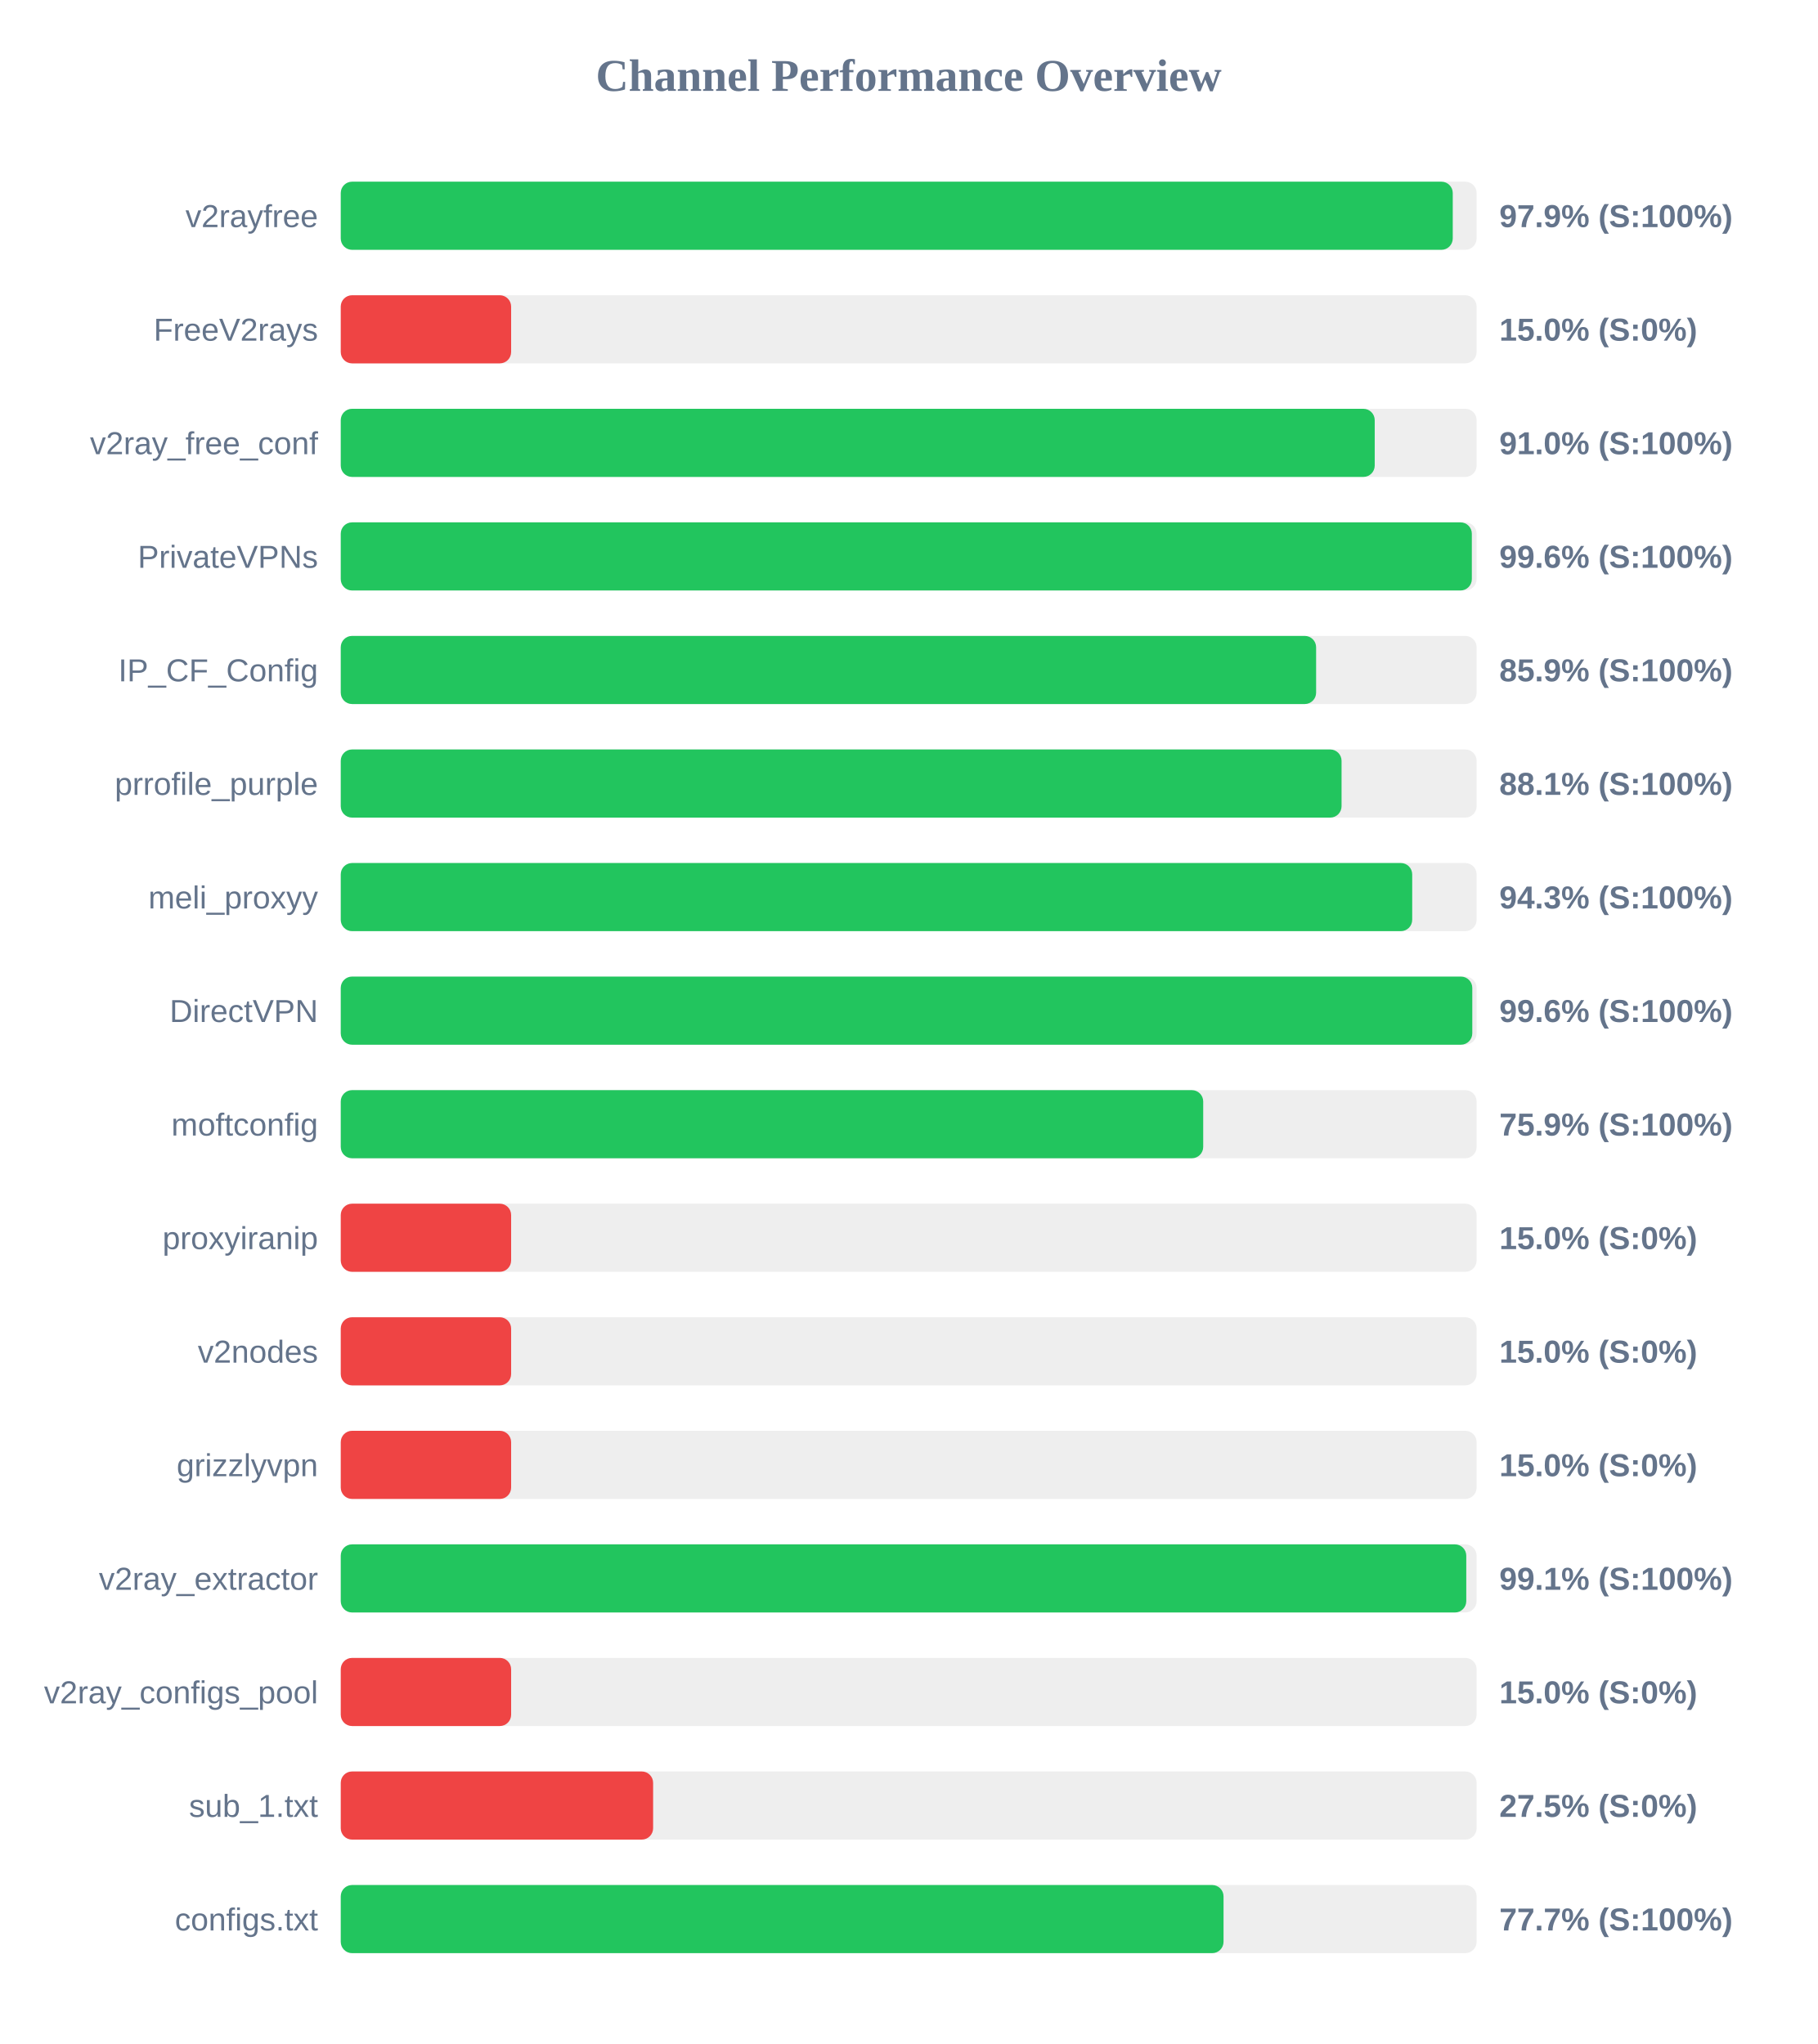
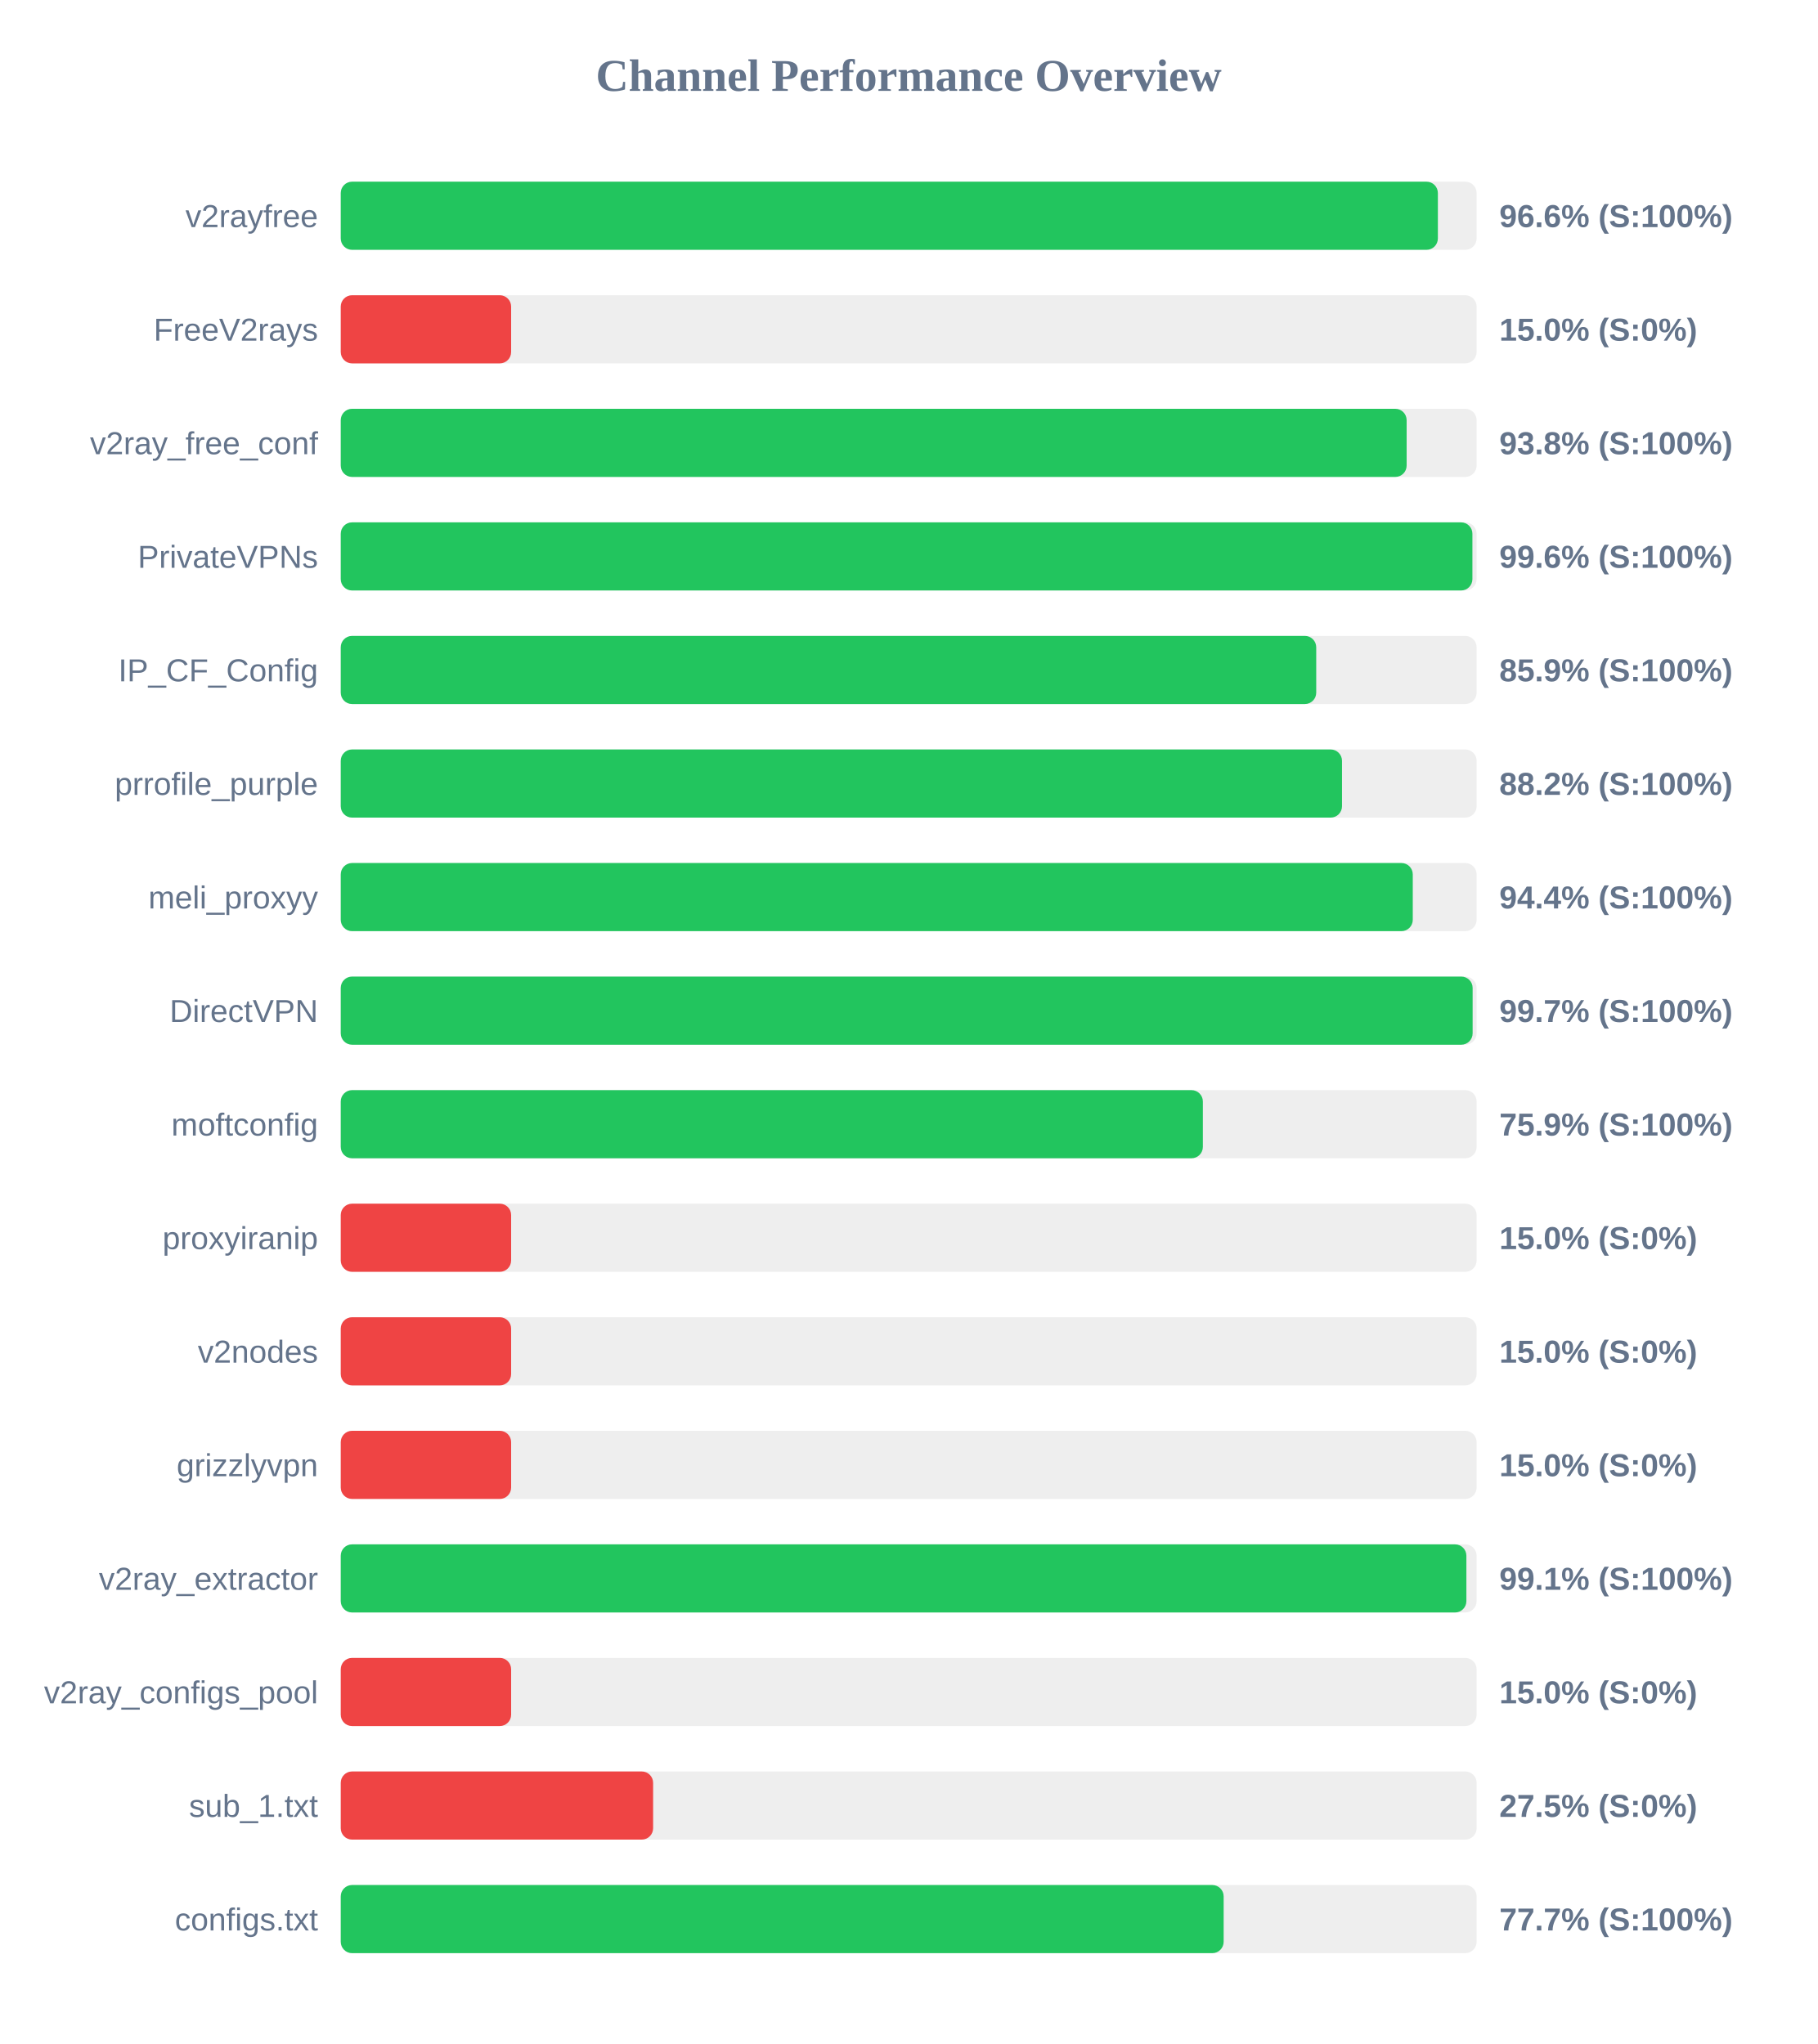
<svg xmlns="http://www.w3.org/2000/svg" width="800" height="900" version="1.1">
  <style>
        .row { font: 14px Arial; fill: #64748b; }
        .score { font: bold 14px Arial; fill: #64748b; }
    </style>
  <text x="400" y="40" text-anchor="middle" font-size="20px" font-weight="bold" fill="#64748b">Channel Performance Overview</text>
  <rect x="150" y="80" width="500" height="30" fill="#eee" rx="5" />
-   <rect x="150" y="80" width="489.5" height="30" fill="#22c55e" rx="5" />
+   <rect x="150" y="80" width="482.95" height="30" fill="#22c55e" rx="5" />
  <text x="140" y="100" text-anchor="end" class="row">v2rayfree</text>
-   <text x="660" y="100" text-anchor="start" class="score">97.9% (S:100%)</text>
+   <text x="660" y="100" text-anchor="start" class="score">96.6% (S:100%)</text>
  <rect x="150" y="130" width="500" height="30" fill="#eee" rx="5" />
  <rect x="150" y="130" width="75.0" height="30" fill="#ef4444" rx="5" />
  <text x="140" y="150" text-anchor="end" class="row">FreeV2rays</text>
  <text x="660" y="150" text-anchor="start" class="score">15.0% (S:0%)</text>
  <rect x="150" y="180" width="500" height="30" fill="#eee" rx="5" />
-   <rect x="150" y="180" width="455.15" height="30" fill="#22c55e" rx="5" />
+   <rect x="150" y="180" width="469.2" height="30" fill="#22c55e" rx="5" />
  <text x="140" y="200" text-anchor="end" class="row">v2ray_free_conf</text>
-   <text x="660" y="200" text-anchor="start" class="score">91.0% (S:100%)</text>
+   <text x="660" y="200" text-anchor="start" class="score">93.8% (S:100%)</text>
  <rect x="150" y="230" width="500" height="30" fill="#eee" rx="5" />
-   <rect x="150" y="230" width="497.9" height="30" fill="#22c55e" rx="5" />
+   <rect x="150" y="230" width="498.15" height="30" fill="#22c55e" rx="5" />
  <text x="140" y="250" text-anchor="end" class="row">PrivateVPNs</text>
  <text x="660" y="250" text-anchor="start" class="score">99.6% (S:100%)</text>
  <rect x="150" y="280" width="500" height="30" fill="#eee" rx="5" />
-   <rect x="150" y="280" width="429.35" height="30" fill="#22c55e" rx="5" />
+   <rect x="150" y="280" width="429.4" height="30" fill="#22c55e" rx="5" />
  <text x="140" y="300" text-anchor="end" class="row">IP_CF_Config</text>
  <text x="660" y="300" text-anchor="start" class="score">85.9% (S:100%)</text>
  <rect x="150" y="330" width="500" height="30" fill="#eee" rx="5" />
-   <rect x="150" y="330" width="440.55" height="30" fill="#22c55e" rx="5" />
+   <rect x="150" y="330" width="440.75" height="30" fill="#22c55e" rx="5" />
  <text x="140" y="350" text-anchor="end" class="row">prrofile_purple</text>
-   <text x="660" y="350" text-anchor="start" class="score">88.1% (S:100%)</text>
+   <text x="660" y="350" text-anchor="start" class="score">88.2% (S:100%)</text>
  <rect x="150" y="380" width="500" height="30" fill="#eee" rx="5" />
-   <rect x="150" y="380" width="471.65" height="30" fill="#22c55e" rx="5" />
+   <rect x="150" y="380" width="471.9" height="30" fill="#22c55e" rx="5" />
  <text x="140" y="400" text-anchor="end" class="row">meli_proxyy</text>
-   <text x="660" y="400" text-anchor="start" class="score">94.3% (S:100%)</text>
+   <text x="660" y="400" text-anchor="start" class="score">94.4% (S:100%)</text>
  <rect x="150" y="430" width="500" height="30" fill="#eee" rx="5" />
-   <rect x="150" y="430" width="498.1" height="30" fill="#22c55e" rx="5" />
+   <rect x="150" y="430" width="498.25" height="30" fill="#22c55e" rx="5" />
  <text x="140" y="450" text-anchor="end" class="row">DirectVPN</text>
-   <text x="660" y="450" text-anchor="start" class="score">99.6% (S:100%)</text>
+   <text x="660" y="450" text-anchor="start" class="score">99.7% (S:100%)</text>
  <rect x="150" y="480" width="500" height="30" fill="#eee" rx="5" />
-   <rect x="150" y="480" width="379.65" height="30" fill="#22c55e" rx="5" />
+   <rect x="150" y="480" width="379.5" height="30" fill="#22c55e" rx="5" />
  <text x="140" y="500" text-anchor="end" class="row">moftconfig</text>
  <text x="660" y="500" text-anchor="start" class="score">75.9% (S:100%)</text>
  <rect x="150" y="530" width="500" height="30" fill="#eee" rx="5" />
  <rect x="150" y="530" width="75.0" height="30" fill="#ef4444" rx="5" />
  <text x="140" y="550" text-anchor="end" class="row">proxyiranip</text>
  <text x="660" y="550" text-anchor="start" class="score">15.0% (S:0%)</text>
  <rect x="150" y="580" width="500" height="30" fill="#eee" rx="5" />
  <rect x="150" y="580" width="75.0" height="30" fill="#ef4444" rx="5" />
  <text x="140" y="600" text-anchor="end" class="row">v2nodes</text>
  <text x="660" y="600" text-anchor="start" class="score">15.0% (S:0%)</text>
  <rect x="150" y="630" width="500" height="30" fill="#eee" rx="5" />
  <rect x="150" y="630" width="75.0" height="30" fill="#ef4444" rx="5" />
  <text x="140" y="650" text-anchor="end" class="row">grizzlyvpn</text>
  <text x="660" y="650" text-anchor="start" class="score">15.0% (S:0%)</text>
  <rect x="150" y="680" width="500" height="30" fill="#eee" rx="5" />
-   <rect x="150" y="680" width="495.45" height="30" fill="#22c55e" rx="5" />
+   <rect x="150" y="680" width="495.5" height="30" fill="#22c55e" rx="5" />
  <text x="140" y="700" text-anchor="end" class="row">v2ray_extractor</text>
  <text x="660" y="700" text-anchor="start" class="score">99.1% (S:100%)</text>
  <rect x="150" y="730" width="500" height="30" fill="#eee" rx="5" />
  <rect x="150" y="730" width="75.0" height="30" fill="#ef4444" rx="5" />
  <text x="140" y="750" text-anchor="end" class="row">v2ray_configs_pool</text>
  <text x="660" y="750" text-anchor="start" class="score">15.0% (S:0%)</text>
  <rect x="150" y="780" width="500" height="30" fill="#eee" rx="5" />
  <rect x="150" y="780" width="137.5" height="30" fill="#ef4444" rx="5" />
  <text x="140" y="800" text-anchor="end" class="row">sub_1.txt</text>
  <text x="660" y="800" text-anchor="start" class="score">27.5% (S:0%)</text>
  <rect x="150" y="830" width="500" height="30" fill="#eee" rx="5" />
-   <rect x="150" y="830" width="388.6" height="30" fill="#22c55e" rx="5" />
+   <rect x="150" y="830" width="388.65" height="30" fill="#22c55e" rx="5" />
  <text x="140" y="850" text-anchor="end" class="row">configs.txt</text>
  <text x="660" y="850" text-anchor="start" class="score">77.7% (S:100%)</text>
</svg>
